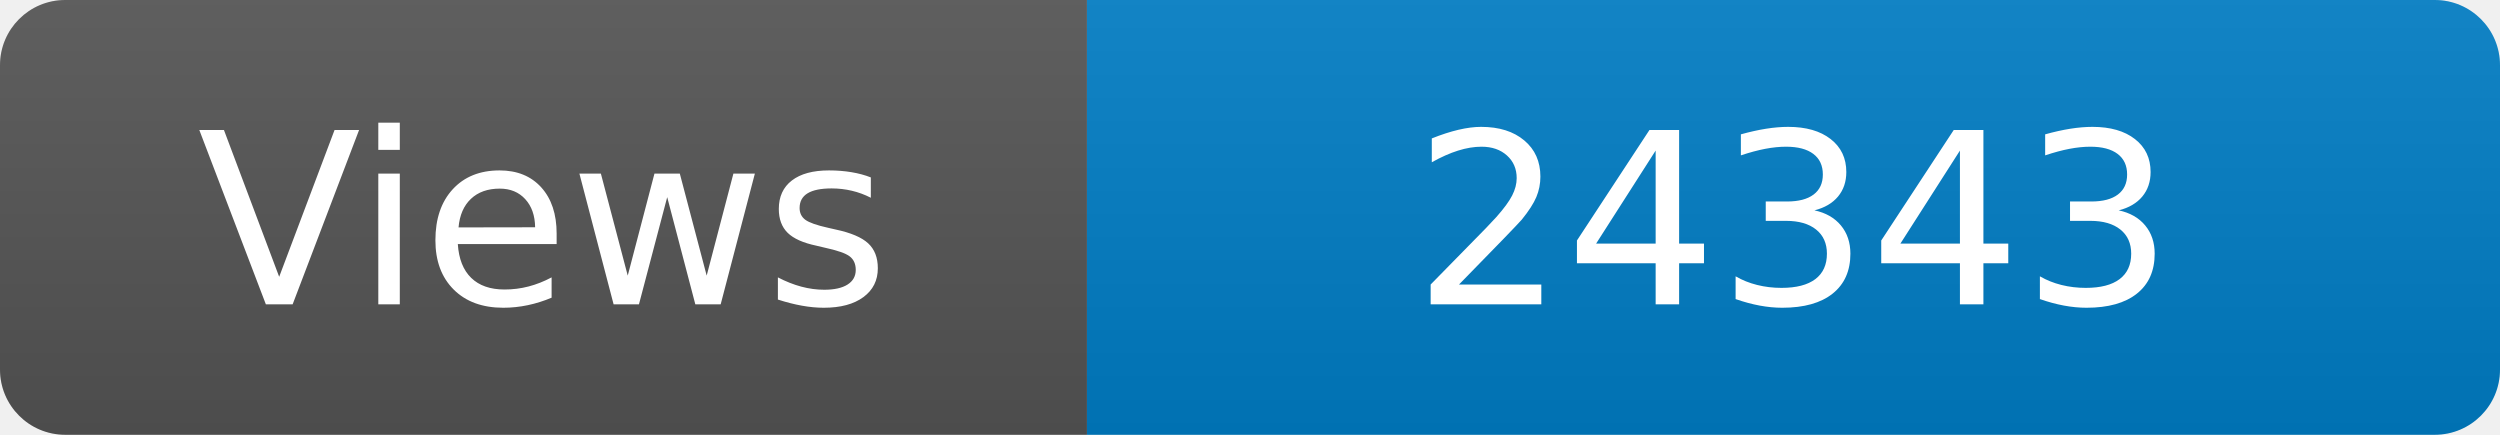
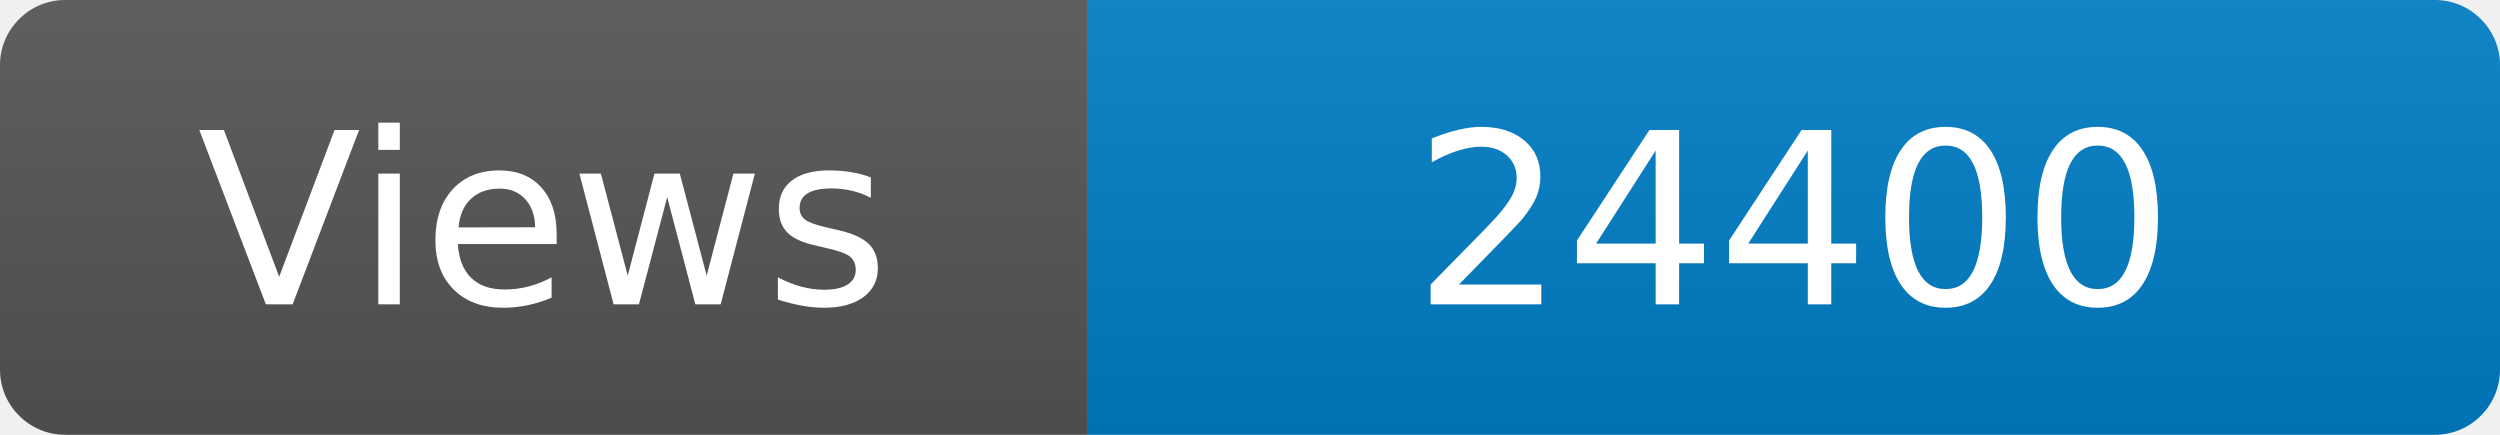
<svg xmlns="http://www.w3.org/2000/svg" width="115" height="20" role="img" aria-label="Maintained?: yes">
  <linearGradient id="s" x2="0" y2="100%">
    <stop offset="0" stop-color="#bbb" stop-opacity=".1" />
    <stop offset="1" stop-opacity=".1" />
  </linearGradient>
  <clipPath id="r">
    <rect width="115" height="20" rx="3" fill="#fff" />
  </clipPath>
  <g clip-path="url(#r)">
    <rect width="50" height="20" fill="#555" />
    <rect x="50" width="160" height="20" fill="#007ec6" />
    <rect width="115" height="20" fill="url(#s)" />
  </g>
  <g fill="#fff" text-anchor="middle" font-family="Verdana,Geneva,DejaVu Sans,sans-serif" font-size="110">
    <text x="250" y="140" transform="scale(.1)" fill="#fff">Views</text>
-     <text x="825" y="140" transform="scale(.1)" fill="#fff">24343</text>
+     <text x="825" y="140" transform="scale(.1)" fill="#fff">24400</text>
  </g>
</svg>
